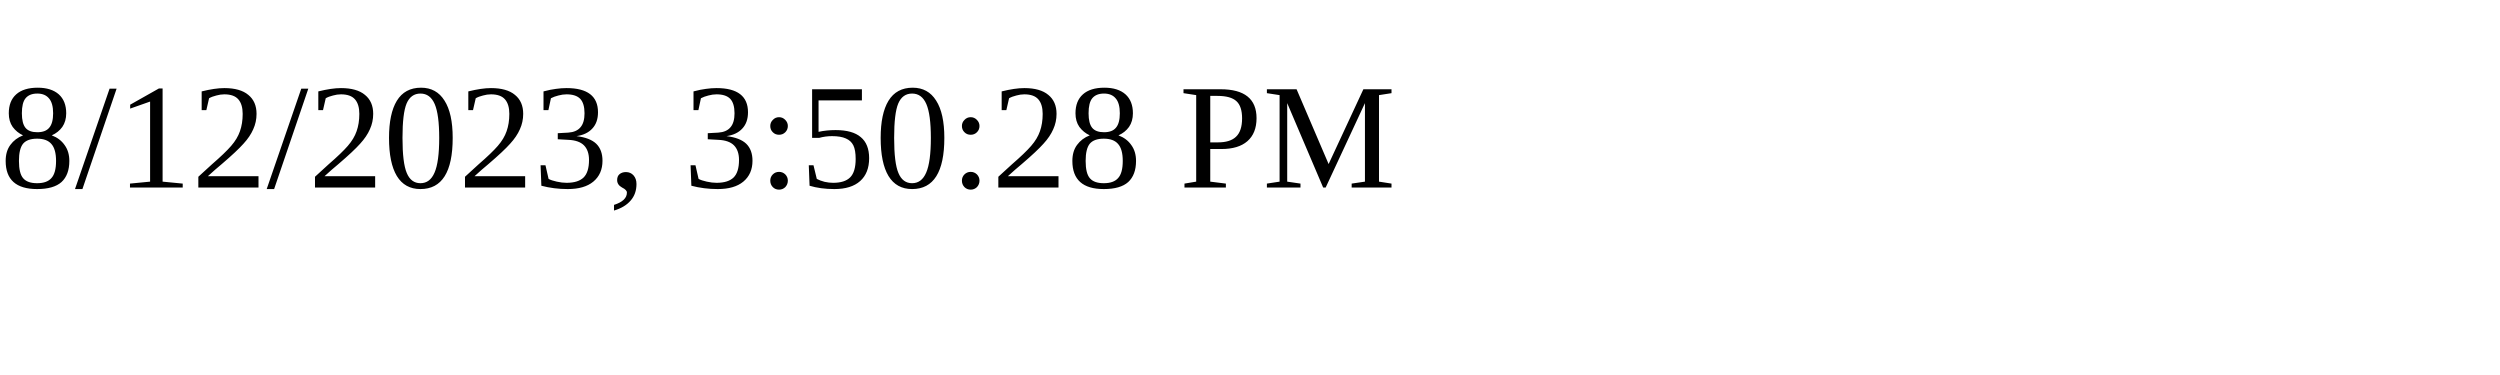
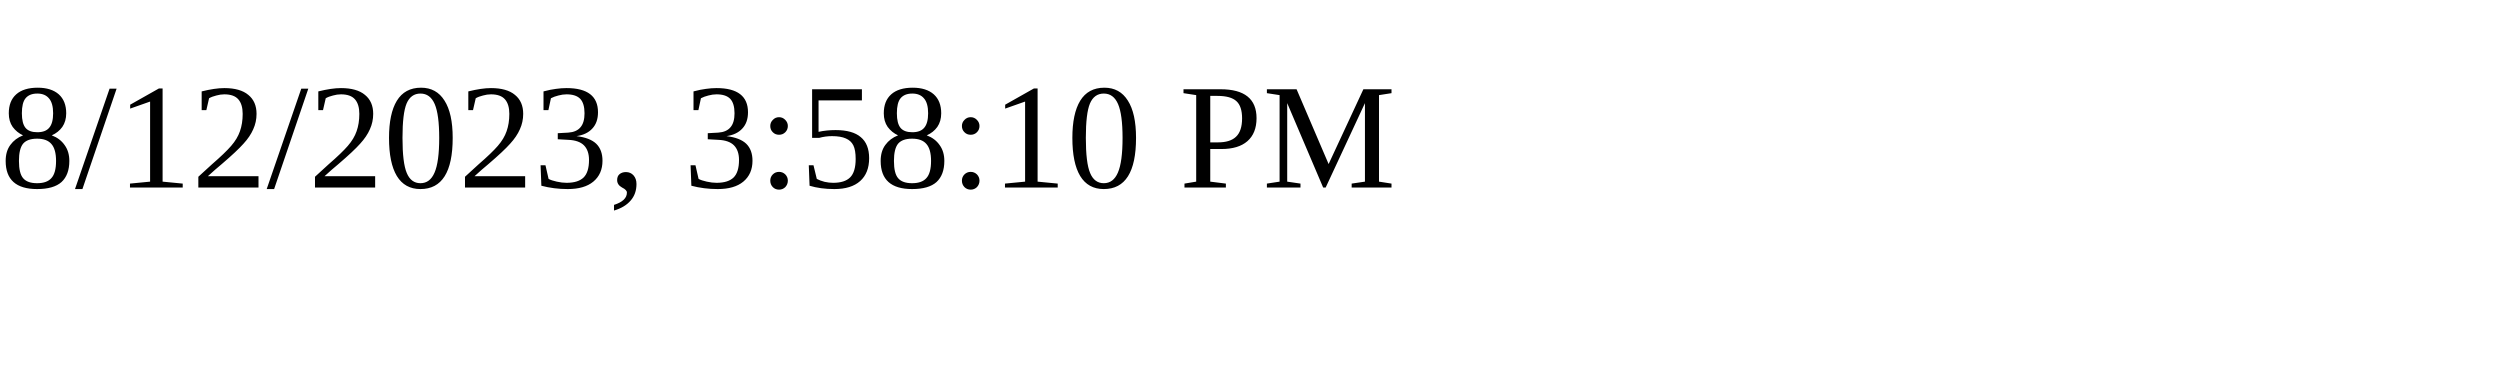
<svg xmlns="http://www.w3.org/2000/svg" height="30" width="200">
-   <text x="0" y="15">8/12/2023, 3:50:28 PM</text>
+   <text x="0" y="15">8/12/2023, 3:58:10 PM</text>
</svg>
